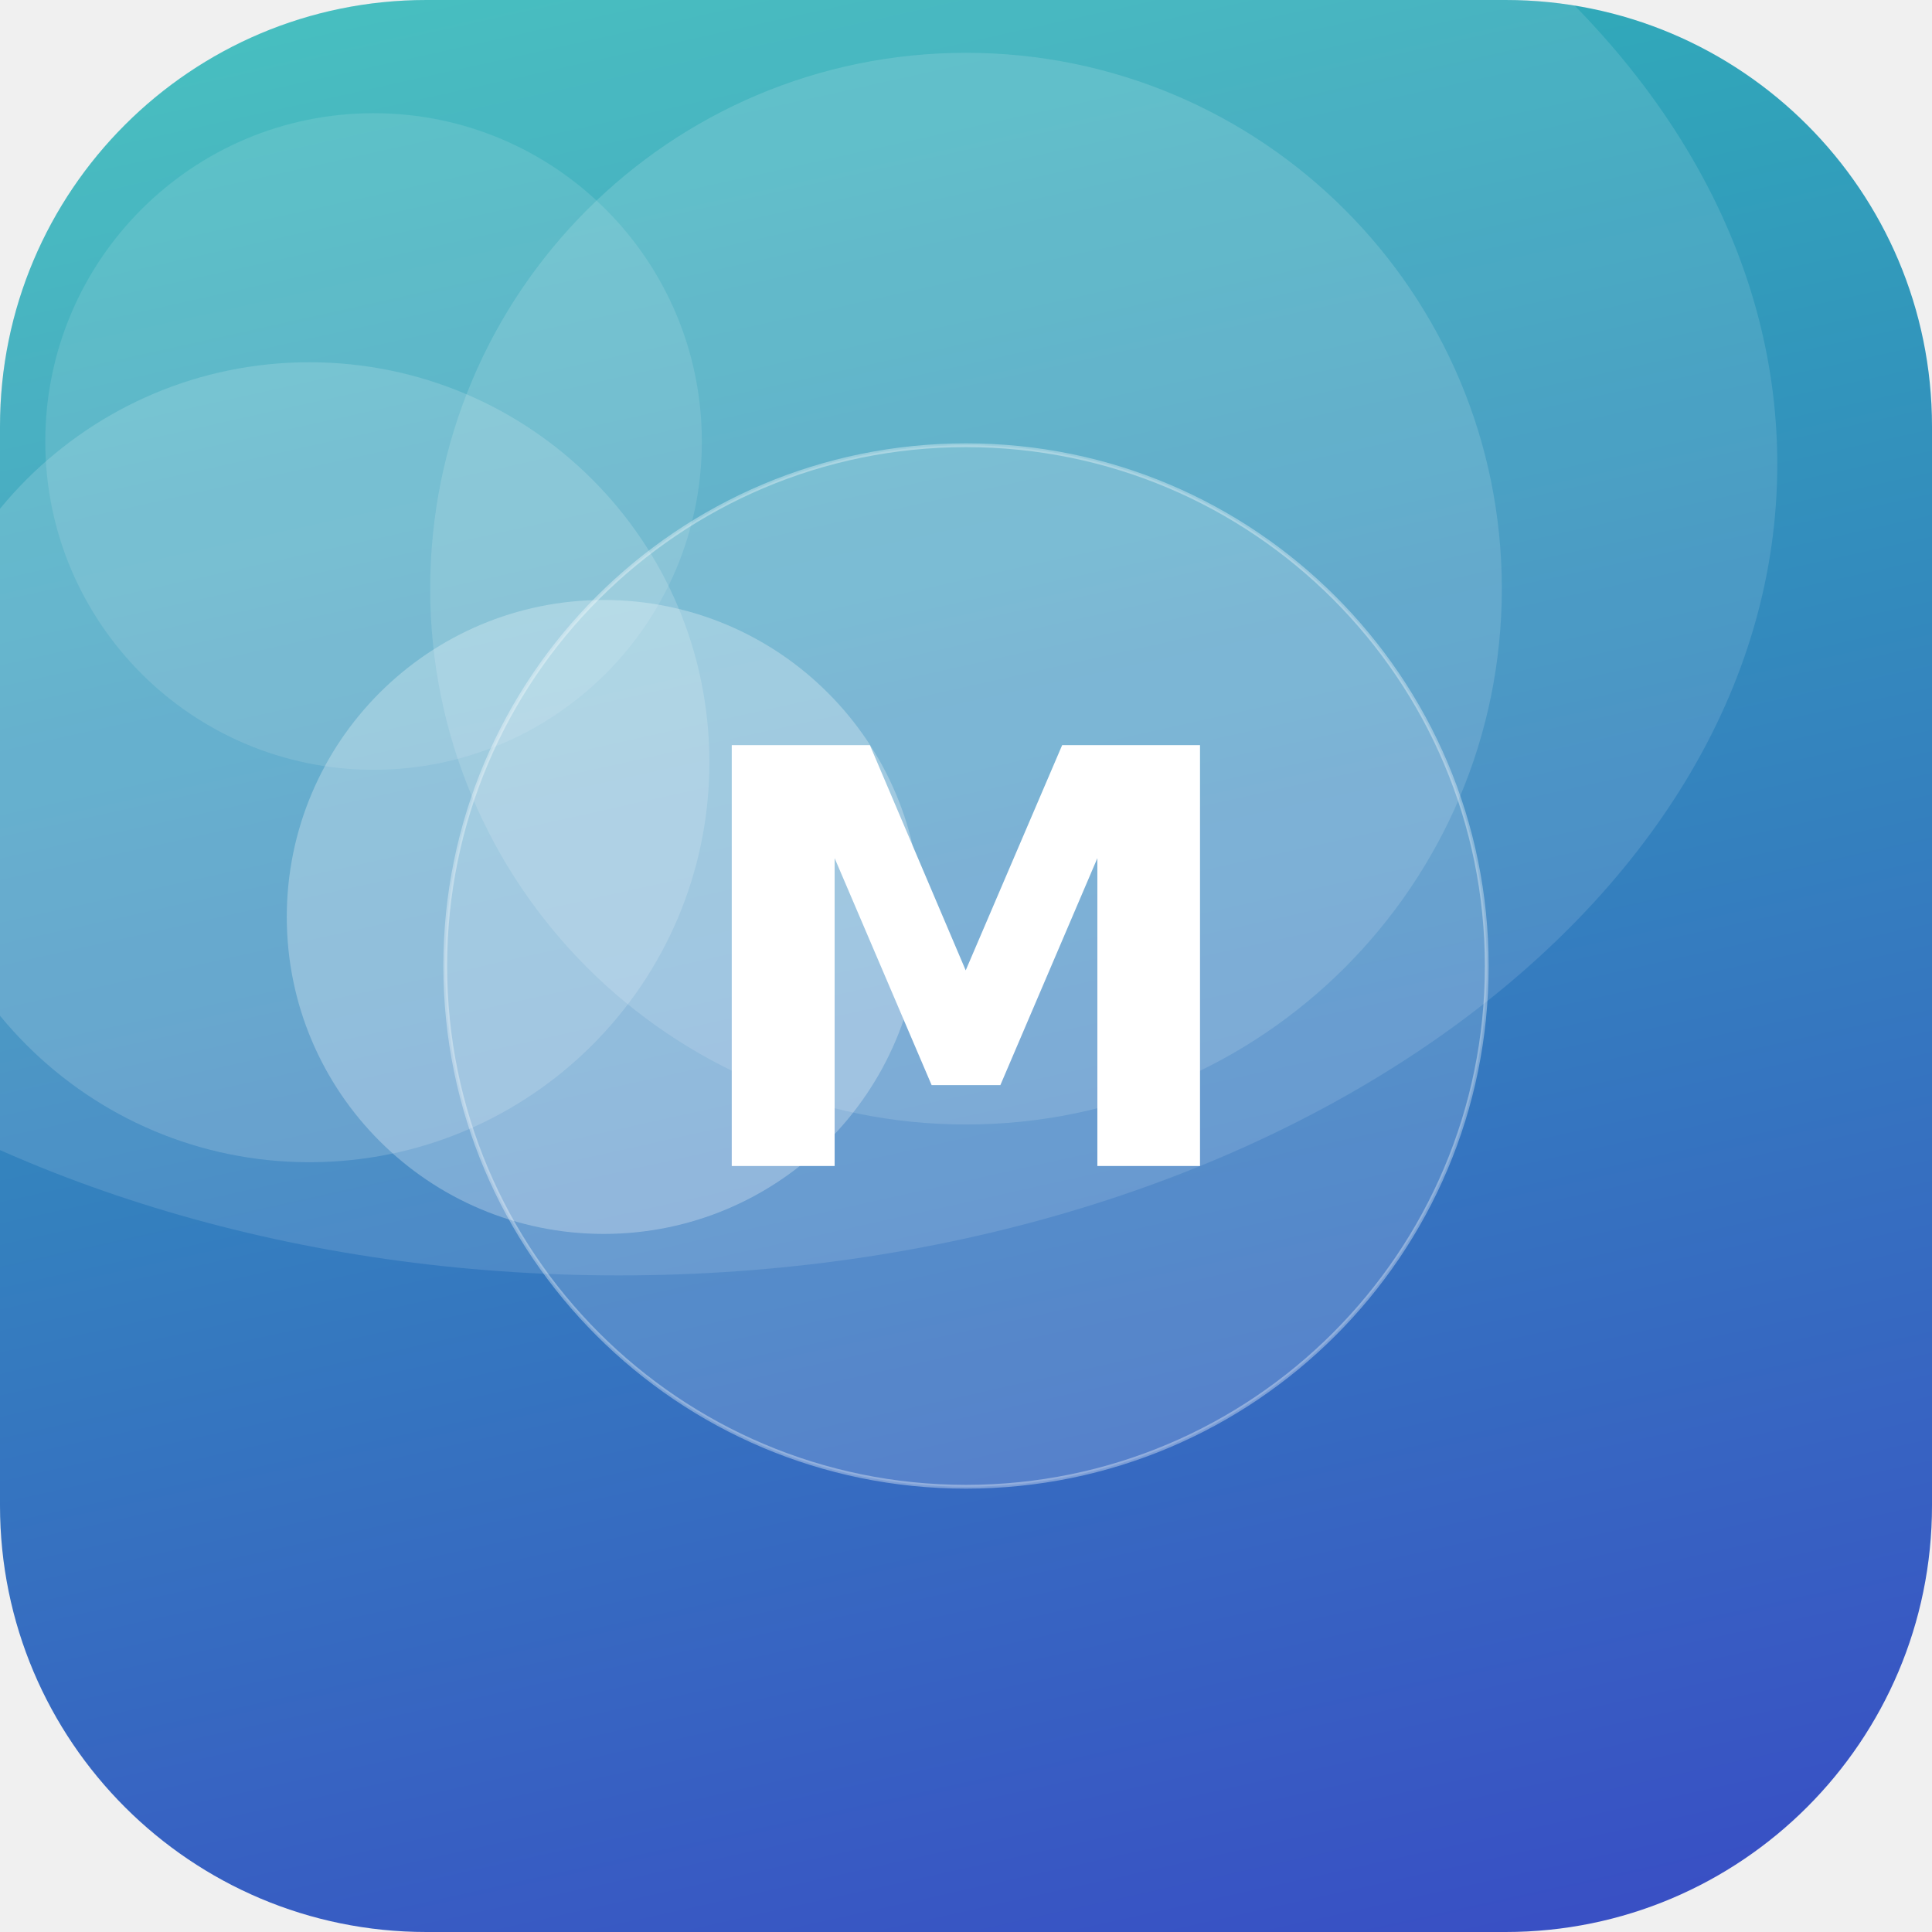
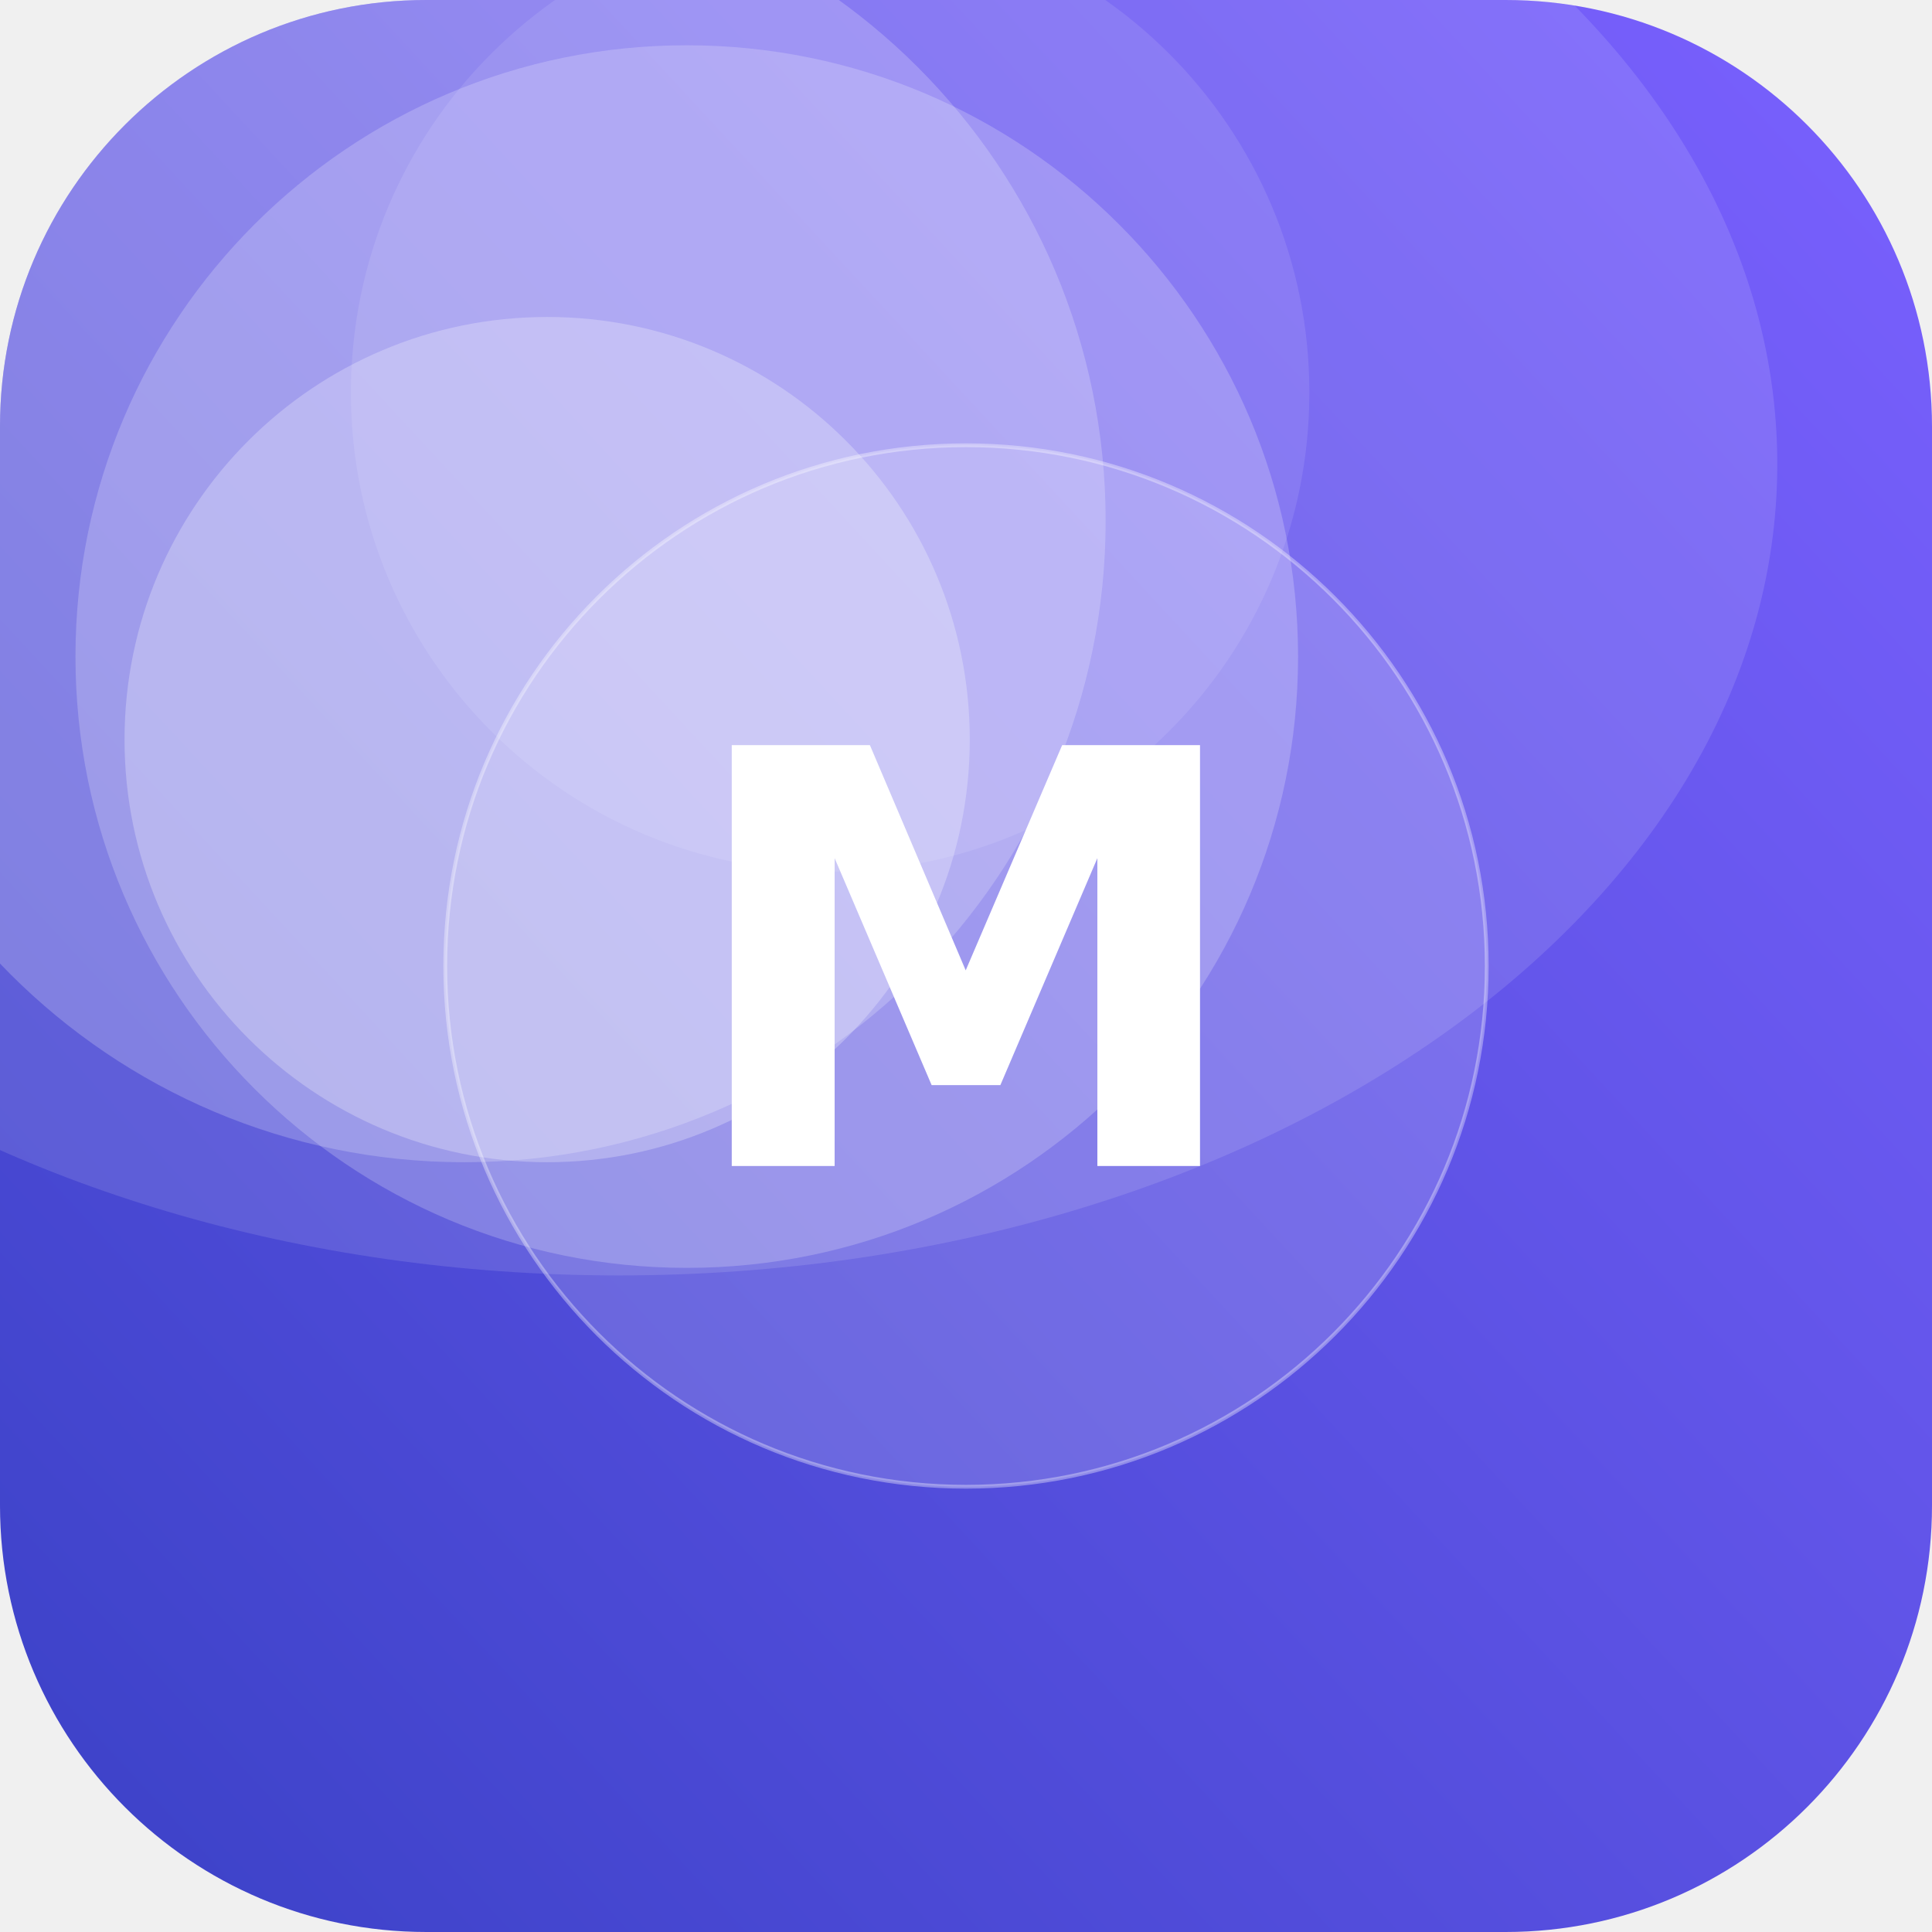
<svg xmlns="http://www.w3.org/2000/svg" width="512" height="512" viewBox="0 0 512 512">
  <defs>
-     <linearGradient id="g" x1="0" y1="0" x2="1" y2="1" gradientTransform="rotate(32 0.5 0.5)">
-       <stop offset="0" stop-color="#2EC4B6" />
+     <linearGradient id="g" x1="0" y1="0" x2="1" y2="1" gradientTransform="rotate(93 0.5 0.5)">
+       <stop offset="0" stop-color="#7B61FF" />
      <stop offset="1" stop-color="#3A41C6" />
    </linearGradient>
    <clipPath id="c">
      <rect width="512" height="512" rx="113" />
    </clipPath>
  </defs>
  <g clip-path="url(#c)">
    <rect width="512" height="512" fill="url(#g)" />
-     <circle cx="256" cy="156" r="142" fill="#FFFFFF" fill-opacity="0.14" />
-     <circle cx="99" cy="117" r="87" fill="#FFFFFF" fill-opacity="0.11" />
-     <circle cx="82" cy="202" r="106" fill="#FFFFFF" fill-opacity="0.16" />
-     <circle cx="160" cy="243" r="84" fill="#FFFFFF" fill-opacity="0.27" />
+     <circle cx="182" cy="174" r="162" fill="#FFFFFF" fill-opacity="0.21" />
+     <circle cx="220" cy="104" r="127" fill="#FFFFFF" fill-opacity="0.10" />
+     <circle cx="145" cy="196" r="112" fill="#FFFFFF" fill-opacity="0.26" />
+     <circle cx="123" cy="138" r="170" fill="#FFFFFF" fill-opacity="0.21" />
    <ellipse cx="164" cy="123" rx="307" ry="215" fill="#FFFFFF" fill-opacity="0.12" />
    <circle cx="256" cy="256" r="138" fill="#FFFFFF" fill-opacity="0.16" stroke="#FFFFFF" stroke-opacity="0.35" />
    <text x="50%" y="50%" dy="53" text-anchor="middle" font-family="DejaVu Sans, Helvetica, Arial, sans-serif" font-weight="bold" font-size="153" fill="#FFFFFF">M</text>
  </g>
</svg>
